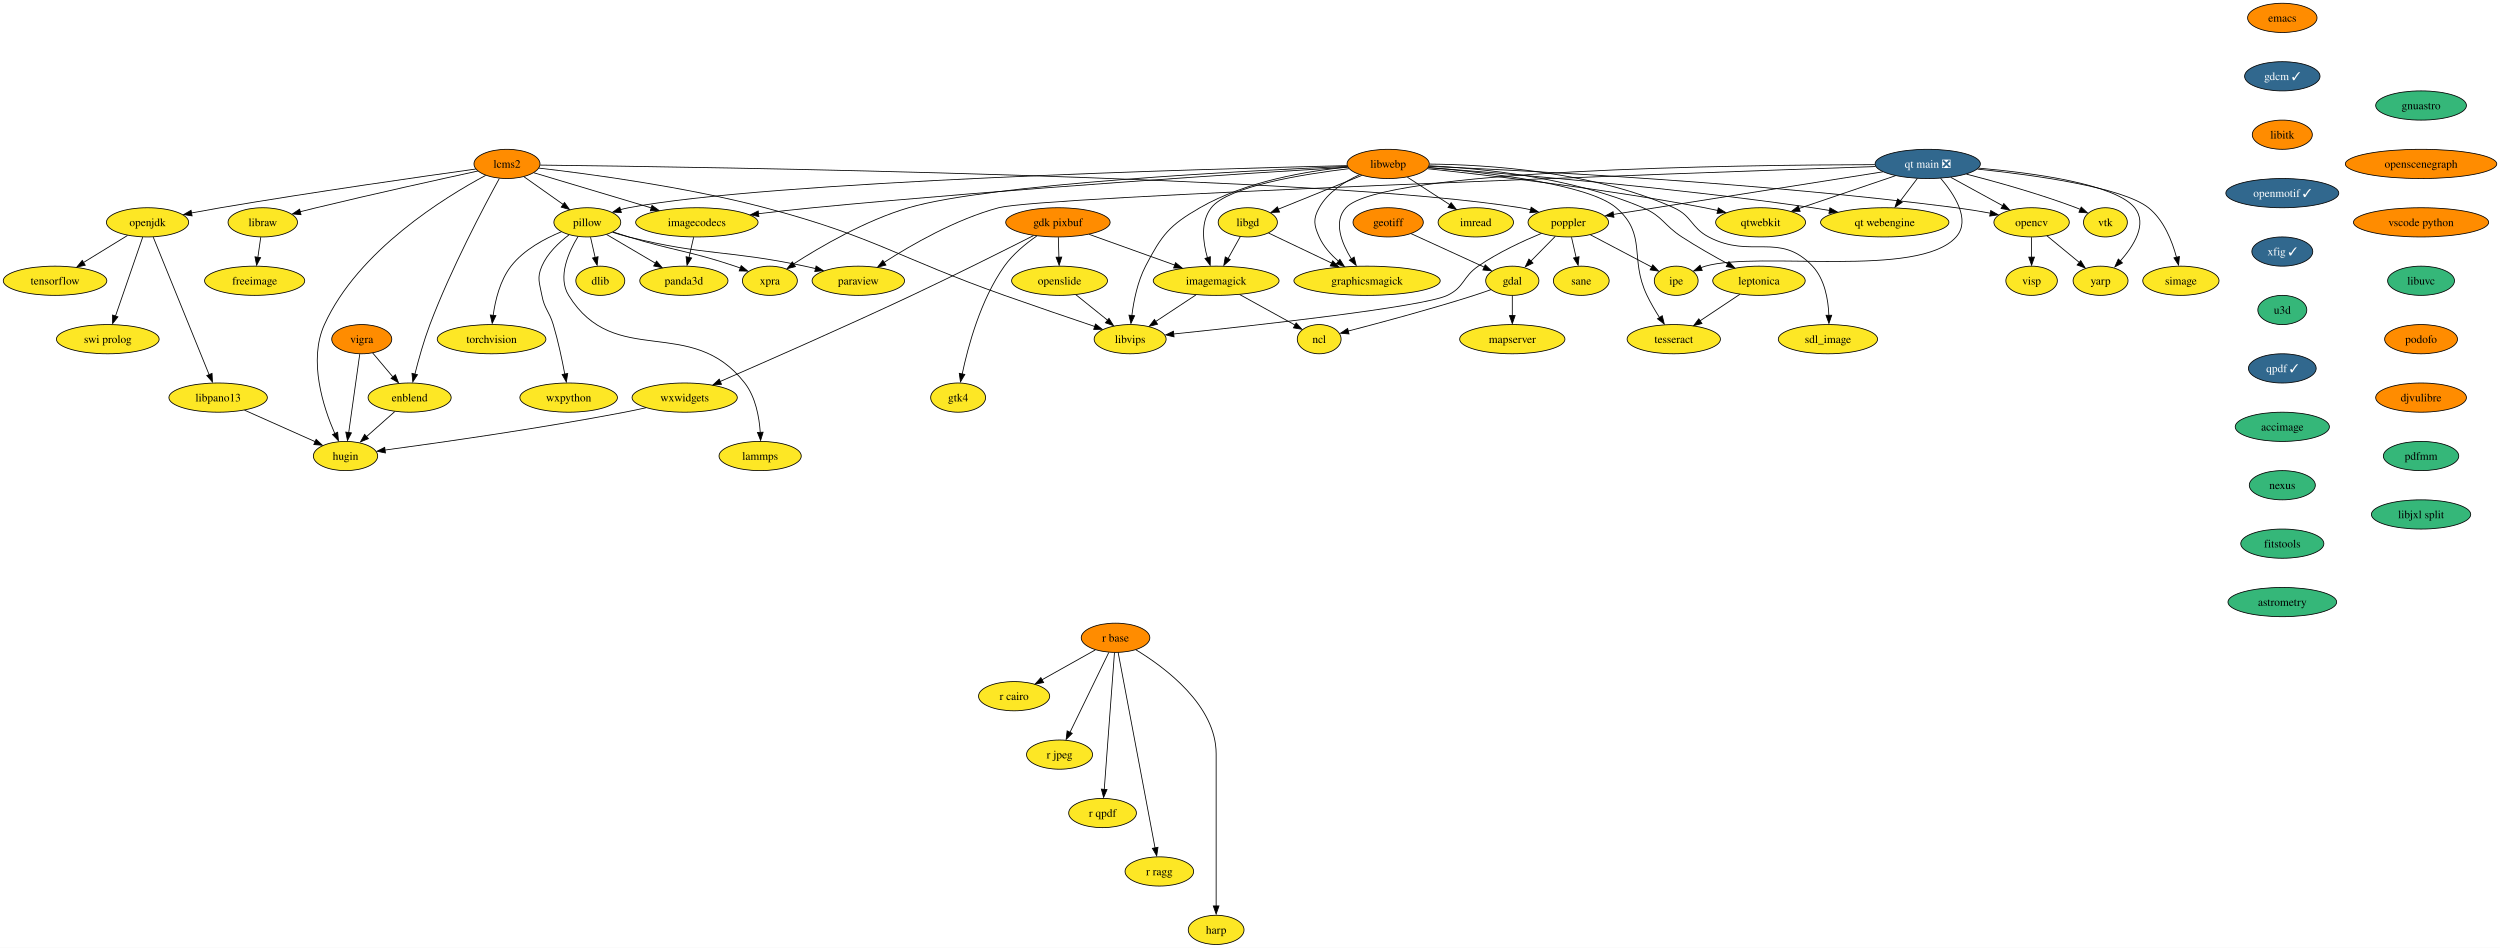
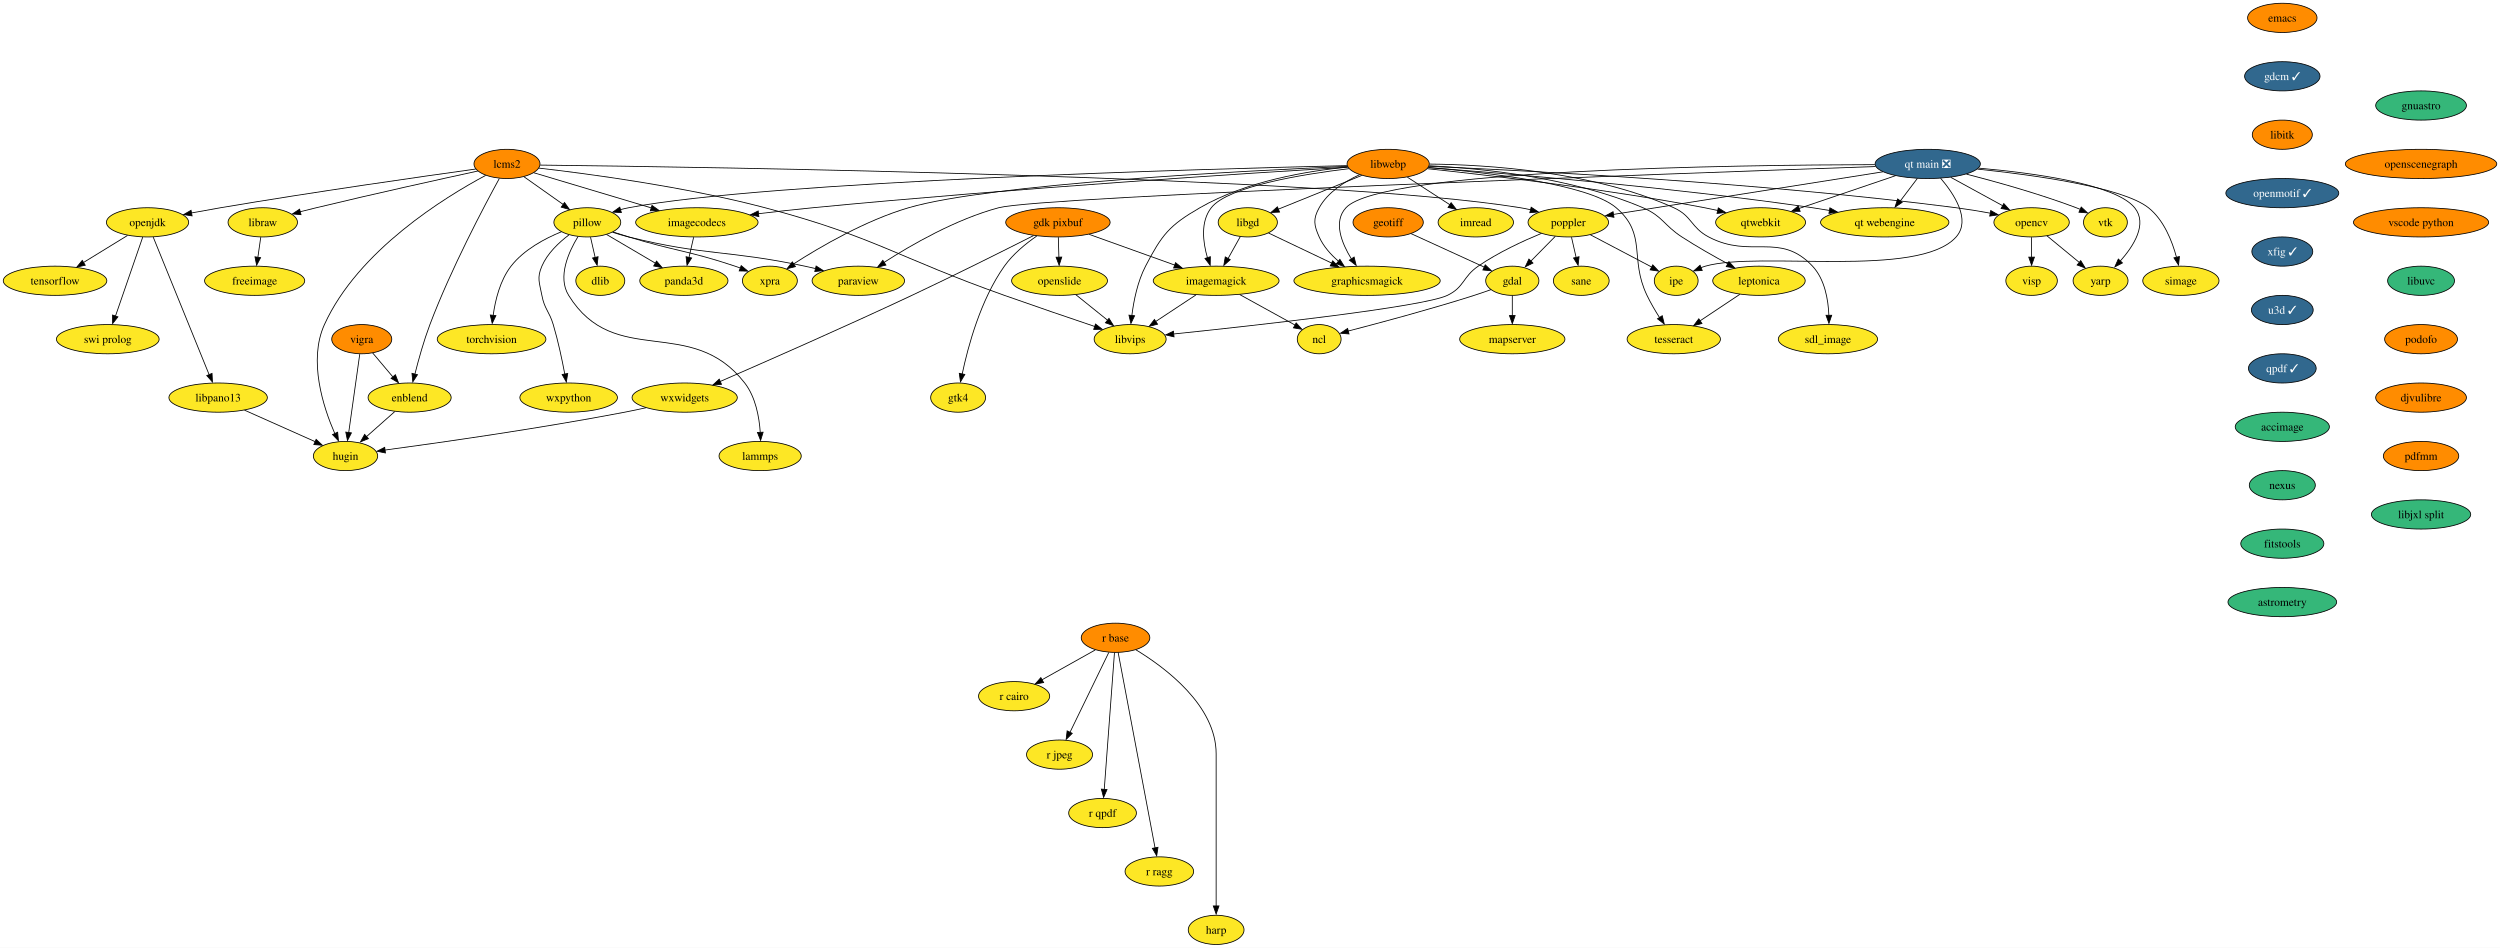
<svg xmlns="http://www.w3.org/2000/svg" xmlns:xlink="http://www.w3.org/1999/xlink" width="3081pt" height="1168pt" viewBox="0.00 0.00 3081.13 1168.00">
  <g id="graph0" class="graph" transform="scale(1 1) rotate(0) translate(4 1164)">
    <polygon fill="white" stroke="none" points="-4,4 -4,-1164 3077.13,-1164 3077.13,4 -4,4" />
    <g id="node1" class="node">
      <g id="a_node1">
        <a xlink:href="https://github.com/conda-forge/dlib-feedstock" xlink:title="dlib">
          <ellipse fill="#fde725" stroke="black" cx="735.84" cy="-818" rx="30.16" ry="18" />
          <text text-anchor="middle" x="735.84" y="-813.33" font-family="Times,serif" font-size="14.00">dlib</text>
        </a>
      </g>
    </g>
    <g id="node2" class="node">
      <g id="a_node2">
        <a xlink:href="https://github.com/conda-forge/emacs-feedstock" xlink:title="emacs">
          <ellipse fill="#ff8c00" stroke="black" cx="2808.84" cy="-1142" rx="42.79" ry="18" />
          <text text-anchor="middle" x="2808.84" y="-1137.33" font-family="Times,serif" font-size="14.00">emacs</text>
        </a>
      </g>
    </g>
    <g id="node3" class="node">
      <g id="a_node3">
        <a xlink:href="https://github.com/conda-forge/gdcm-feedstock/pull/50" xlink:title="gdcm ✓">
          <ellipse fill="#31688e" stroke="black" cx="2808.84" cy="-1070" rx="46.47" ry="18" />
          <text text-anchor="middle" x="2808.84" y="-1065.33" font-family="Times,serif" font-size="14.00" fill="white">gdcm ✓</text>
        </a>
      </g>
    </g>
    <g id="node8" class="node">
      <g id="a_node8">
        <a xlink:href="https://github.com/conda-forge/libitk-feedstock" xlink:title="libitk">
          <ellipse fill="#ff8c00" stroke="black" cx="2808.84" cy="-998" rx="37" ry="18" />
          <text text-anchor="middle" x="2808.84" y="-993.33" font-family="Times,serif" font-size="14.00">libitk</text>
        </a>
      </g>
    </g>
    <g id="node4" class="node">
      <g id="a_node4">
        <a xlink:href="https://github.com/conda-forge/freeimage-feedstock" xlink:title="freeimage">
          <ellipse fill="#fde725" stroke="black" cx="309.84" cy="-818" rx="61.73" ry="18" />
          <text text-anchor="middle" x="309.84" y="-813.33" font-family="Times,serif" font-size="14.00">freeimage</text>
        </a>
      </g>
    </g>
    <g id="node5" class="node">
      <g id="a_node5">
        <a xlink:href="https://github.com/conda-forge/gdal-feedstock" xlink:title="gdal">
          <ellipse fill="#fde725" stroke="black" cx="1859.84" cy="-818" rx="32.79" ry="18" />
          <text text-anchor="middle" x="1859.84" y="-813.33" font-family="Times,serif" font-size="14.00">gdal</text>
        </a>
      </g>
    </g>
    <g id="node6" class="node">
      <g id="a_node6">
        <a xlink:href="https://github.com/conda-forge/ncl-feedstock" xlink:title="ncl">
          <ellipse fill="#fde725" stroke="black" cx="1621.84" cy="-746" rx="27" ry="18" />
          <text text-anchor="middle" x="1621.84" y="-741.33" font-family="Times,serif" font-size="14.00">ncl</text>
        </a>
      </g>
    </g>
    <g id="edge2" class="edge">
      <path fill="none" stroke="black" d="M1833.61,-807.11C1826.87,-804.68 1819.61,-802.16 1812.84,-800 1759.04,-782.84 1695.75,-765.9 1657.22,-755.95" />
      <polygon fill="black" stroke="black" points="1658.6,-752.44 1648.04,-753.34 1656.86,-759.22 1658.6,-752.44" />
    </g>
    <g id="node7" class="node">
      <g id="a_node7">
        <a xlink:href="https://github.com/conda-forge/mapserver-feedstock" xlink:title="mapserver">
          <ellipse fill="#fde725" stroke="black" cx="1859.84" cy="-746" rx="64.89" ry="18" />
          <text text-anchor="middle" x="1859.84" y="-741.33" font-family="Times,serif" font-size="14.00">mapserver</text>
        </a>
      </g>
    </g>
    <g id="edge3" class="edge">
      <path fill="none" stroke="black" d="M1859.84,-799.7C1859.84,-792.24 1859.84,-783.32 1859.84,-774.97" />
      <polygon fill="black" stroke="black" points="1863.34,-775.1 1859.84,-765.1 1856.34,-775.1 1863.34,-775.1" />
    </g>
    <g id="node20" class="node">
      <g id="a_node20">
        <a xlink:href="https://github.com/conda-forge/openmotif-feedstock/pull/15" xlink:title="openmotif ✓">
          <ellipse fill="#31688e" stroke="black" cx="2808.84" cy="-926" rx="69.62" ry="18" />
          <text text-anchor="middle" x="2808.84" y="-921.33" font-family="Times,serif" font-size="14.00" fill="white">openmotif ✓</text>
        </a>
      </g>
    </g>
    <g id="node9" class="node">
      <g id="a_node9">
        <a xlink:href="https://github.com/conda-forge/gdk-pixbuf-feedstock" xlink:title="gdk pixbuf">
          <ellipse fill="#ff8c00" stroke="black" cx="1299.84" cy="-890" rx="64.36" ry="18" />
          <text text-anchor="middle" x="1299.84" y="-885.33" font-family="Times,serif" font-size="14.00">gdk pixbuf</text>
        </a>
      </g>
    </g>
    <g id="node10" class="node">
      <g id="a_node10">
        <a xlink:href="https://github.com/conda-forge/imagemagick-feedstock" xlink:title="imagemagick">
          <ellipse fill="#fde725" stroke="black" cx="1494.84" cy="-818" rx="77.52" ry="18" />
          <text text-anchor="middle" x="1494.84" y="-813.33" font-family="Times,serif" font-size="14.00">imagemagick</text>
        </a>
      </g>
    </g>
    <g id="edge5" class="edge">
      <path fill="none" stroke="black" d="M1338.36,-875.17C1368.64,-864.3 1411.07,-849.07 1444.11,-837.21" />
      <polygon fill="black" stroke="black" points="1444.81,-840.32 1453.04,-833.65 1442.44,-833.73 1444.81,-840.32" />
    </g>
    <g id="node11" class="node">
      <g id="a_node11">
        <a xlink:href="https://github.com/conda-forge/openslide-feedstock" xlink:title="openslide">
          <ellipse fill="#fde725" stroke="black" cx="1301.84" cy="-818" rx="59.1" ry="18" />
          <text text-anchor="middle" x="1301.84" y="-813.33" font-family="Times,serif" font-size="14.00">openslide</text>
        </a>
      </g>
    </g>
    <g id="edge6" class="edge">
      <path fill="none" stroke="black" d="M1300.33,-871.7C1300.54,-864.24 1300.8,-855.32 1301.04,-846.97" />
      <polygon fill="black" stroke="black" points="1304.56,-847.2 1301.35,-837.1 1297.56,-847 1304.56,-847.2" />
    </g>
    <g id="node12" class="node">
      <g id="a_node12">
        <a xlink:href="https://github.com/conda-forge/wxwidgets-feedstock" xlink:title="wxwidgets">
          <ellipse fill="#fde725" stroke="black" cx="839.84" cy="-674" rx="64.89" ry="18" />
          <text text-anchor="middle" x="839.84" y="-669.33" font-family="Times,serif" font-size="14.00">wxwidgets</text>
        </a>
      </g>
    </g>
    <g id="edge7" class="edge">
      <path fill="none" stroke="black" d="M1269.76,-873.68C1234.16,-855.64 1172.99,-825 1119.84,-800 1036.84,-760.97 938.75,-717.87 883.46,-693.84" />
      <polygon fill="black" stroke="black" points="885.21,-690.35 874.65,-689.58 882.43,-696.78 885.21,-690.35" />
    </g>
    <g id="node13" class="node">
      <g id="a_node13">
        <a xlink:href="https://github.com/conda-forge/gtk4-feedstock" xlink:title="gtk4">
          <ellipse fill="#fde725" stroke="black" cx="1176.84" cy="-674" rx="33.85" ry="18" />
          <text text-anchor="middle" x="1176.84" y="-669.33" font-family="Times,serif" font-size="14.00">gtk4</text>
        </a>
      </g>
    </g>
    <g id="edge8" class="edge">
      <path fill="none" stroke="black" d="M1273.7,-873.11C1260.2,-863.76 1244.38,-850.86 1233.84,-836 1204.54,-794.72 1188.97,-736.91 1181.85,-702.96" />
      <polygon fill="black" stroke="black" points="1185.13,-702.55 1179.75,-693.42 1178.27,-703.92 1185.13,-702.55" />
    </g>
    <g id="edge9" class="edge">
      <path fill="none" stroke="black" d="M1523.97,-800.94C1544.36,-789.7 1571.52,-774.73 1592.05,-763.42" />
      <polygon fill="black" stroke="black" points="1593.47,-766.08 1600.54,-758.19 1590.09,-759.95 1593.47,-766.08" />
    </g>
    <g id="node14" class="node">
      <g id="a_node14">
        <a xlink:href="https://github.com/conda-forge/libvips-feedstock" xlink:title="libvips">
          <ellipse fill="#fde725" stroke="black" cx="1388.84" cy="-746" rx="44.37" ry="18" />
          <text text-anchor="middle" x="1388.84" y="-741.33" font-family="Times,serif" font-size="14.00">libvips</text>
        </a>
      </g>
    </g>
    <g id="edge10" class="edge">
      <path fill="none" stroke="black" d="M1469.98,-800.59C1455.15,-790.79 1436.17,-778.26 1420.3,-767.78" />
      <polygon fill="black" stroke="black" points="1422.64,-764.47 1412.36,-761.88 1418.78,-770.31 1422.64,-764.47" />
    </g>
    <g id="edge11" class="edge">
      <path fill="none" stroke="black" d="M1322.01,-800.76C1333.6,-791.45 1348.31,-779.61 1360.98,-769.41" />
      <polygon fill="black" stroke="black" points="1362.77,-771.66 1368.36,-762.67 1358.38,-766.21 1362.77,-771.66" />
    </g>
    <g id="node15" class="node">
      <g id="a_node15">
        <a xlink:href="https://github.com/conda-forge/hugin-feedstock" xlink:title="hugin">
          <ellipse fill="#fde725" stroke="black" cx="421.84" cy="-602" rx="39.63" ry="18" />
          <text text-anchor="middle" x="421.84" y="-597.33" font-family="Times,serif" font-size="14.00">hugin</text>
        </a>
      </g>
    </g>
    <g id="edge12" class="edge">
      <path fill="none" stroke="black" d="M792.17,-661.51C783.44,-659.56 774.38,-657.64 765.84,-656 660.99,-635.91 537.03,-618.31 470.26,-609.33" />
      <polygon fill="black" stroke="black" points="471.03,-605.76 460.66,-607.91 470.11,-612.7 471.03,-605.76" />
    </g>
    <g id="node16" class="node">
      <g id="a_node16">
        <a xlink:href="https://github.com/conda-forge/geotiff-feedstock" xlink:title="geotiff">
          <ellipse fill="#ff8c00" stroke="black" cx="1706.84" cy="-890" rx="43.32" ry="18" />
          <text text-anchor="middle" x="1706.84" y="-885.33" font-family="Times,serif" font-size="14.00">geotiff</text>
        </a>
      </g>
    </g>
    <g id="edge13" class="edge">
      <path fill="none" stroke="black" d="M1735.25,-876C1760.7,-864.36 1798.07,-847.26 1825.24,-834.83" />
      <polygon fill="black" stroke="black" points="1826.47,-837.66 1834.11,-830.31 1823.56,-831.29 1826.47,-837.66" />
    </g>
    <g id="node17" class="node">
      <g id="a_node17">
        <a xlink:href="https://github.com/conda-forge/imread-feedstock" xlink:title="imread">
          <ellipse fill="#fde725" stroke="black" cx="1814.84" cy="-890" rx="46.47" ry="18" />
          <text text-anchor="middle" x="1814.84" y="-885.33" font-family="Times,serif" font-size="14.00">imread</text>
        </a>
      </g>
    </g>
    <g id="node18" class="node">
      <g id="a_node18">
        <a xlink:href="https://github.com/conda-forge/libgd-feedstock" xlink:title="libgd">
          <ellipse fill="#fde725" stroke="black" cx="1533.84" cy="-890" rx="36.48" ry="18" />
          <text text-anchor="middle" x="1533.84" y="-885.33" font-family="Times,serif" font-size="14.00">libgd</text>
        </a>
      </g>
    </g>
    <g id="edge14" class="edge">
      <path fill="none" stroke="black" d="M1524.59,-872.41C1520.09,-864.34 1514.58,-854.43 1509.52,-845.35" />
      <polygon fill="black" stroke="black" points="1512.21,-843.99 1504.28,-836.96 1506.09,-847.4 1512.21,-843.99" />
    </g>
    <g id="node19" class="node">
      <g id="a_node19">
        <a xlink:href="https://github.com/conda-forge/graphicsmagick-feedstock" xlink:title="graphicsmagick">
          <ellipse fill="#fde725" stroke="black" cx="1680.84" cy="-818" rx="90.14" ry="18" />
          <text text-anchor="middle" x="1680.84" y="-813.33" font-family="Times,serif" font-size="14.00">graphicsmagick</text>
        </a>
      </g>
    </g>
    <g id="edge15" class="edge">
      <path fill="none" stroke="black" d="M1559.44,-876.81C1580.86,-866.61 1611.9,-851.83 1637.23,-839.76" />
      <polygon fill="black" stroke="black" points="1638.45,-842.58 1645.98,-835.12 1635.44,-836.26 1638.45,-842.58" />
    </g>
    <g id="node28" class="node">
      <g id="a_node28">
        <a xlink:href="https://github.com/conda-forge/xfig-feedstock/pull/8" xlink:title="xfig ✓">
          <ellipse fill="#31688e" stroke="black" cx="2808.84" cy="-854" rx="37.53" ry="18" />
          <text text-anchor="middle" x="2808.84" y="-849.33" font-family="Times,serif" font-size="14.00" fill="white">xfig ✓</text>
        </a>
      </g>
    </g>
    <g id="node21" class="node">
      <g id="a_node21">
        <a xlink:href="https://github.com/conda-forge/opencv-feedstock" xlink:title="opencv">
          <ellipse fill="#fde725" stroke="black" cx="2499.84" cy="-890" rx="46.47" ry="18" />
          <text text-anchor="middle" x="2499.84" y="-885.33" font-family="Times,serif" font-size="14.00">opencv</text>
        </a>
      </g>
    </g>
    <g id="node22" class="node">
      <g id="a_node22">
        <a xlink:href="https://github.com/conda-forge/yarp-feedstock" xlink:title="yarp">
          <ellipse fill="#fde725" stroke="black" cx="2584.84" cy="-818" rx="33.85" ry="18" />
          <text text-anchor="middle" x="2584.84" y="-813.33" font-family="Times,serif" font-size="14.00">yarp</text>
        </a>
      </g>
    </g>
    <g id="edge17" class="edge">
      <path fill="none" stroke="black" d="M2518.7,-873.46C2530.38,-863.84 2545.56,-851.34 2558.43,-840.75" />
      <polygon fill="black" stroke="black" points="2560.4,-842.83 2565.9,-833.77 2555.95,-837.43 2560.4,-842.83" />
    </g>
    <g id="node23" class="node">
      <g id="a_node23">
        <a xlink:href="https://github.com/conda-forge/visp-feedstock" xlink:title="visp">
          <ellipse fill="#fde725" stroke="black" cx="2499.84" cy="-818" rx="31.74" ry="18" />
          <text text-anchor="middle" x="2499.84" y="-813.33" font-family="Times,serif" font-size="14.00">visp</text>
        </a>
      </g>
    </g>
    <g id="edge18" class="edge">
      <path fill="none" stroke="black" d="M2499.84,-871.7C2499.84,-864.24 2499.84,-855.32 2499.84,-846.97" />
      <polygon fill="black" stroke="black" points="2503.34,-847.1 2499.84,-837.1 2496.34,-847.1 2503.34,-847.1" />
    </g>
    <g id="node24" class="node">
      <g id="a_node24">
        <a xlink:href="https://github.com/conda-forge/openjdk-feedstock" xlink:title="openjdk">
          <ellipse fill="#fde725" stroke="black" cx="177.84" cy="-890" rx="50.68" ry="18" />
          <text text-anchor="middle" x="177.84" y="-885.33" font-family="Times,serif" font-size="14.00">openjdk</text>
        </a>
      </g>
    </g>
    <g id="node25" class="node">
      <g id="a_node25">
        <a xlink:href="https://github.com/conda-forge/tensorflow-feedstock" xlink:title="tensorflow">
          <ellipse fill="#fde725" stroke="black" cx="63.84" cy="-818" rx="63.84" ry="18" />
          <text text-anchor="middle" x="63.84" y="-813.33" font-family="Times,serif" font-size="14.00">tensorflow</text>
        </a>
      </g>
    </g>
    <g id="edge19" class="edge">
      <path fill="none" stroke="black" d="M153.1,-873.81C137.3,-864.11 116.56,-851.38 99.05,-840.63" />
      <polygon fill="black" stroke="black" points="101.06,-837.14 90.71,-834.89 97.4,-843.1 101.06,-837.14" />
    </g>
    <g id="node26" class="node">
      <g id="a_node26">
        <a xlink:href="https://github.com/conda-forge/swi-prolog-feedstock" xlink:title="swi prolog">
          <ellipse fill="#fde725" stroke="black" cx="128.84" cy="-746" rx="63.31" ry="18" />
          <text text-anchor="middle" x="128.84" y="-741.33" font-family="Times,serif" font-size="14.00">swi prolog</text>
        </a>
      </g>
    </g>
    <g id="edge20" class="edge">
      <path fill="none" stroke="black" d="M171.92,-871.87C163.57,-847.67 148.23,-803.21 138.29,-774.39" />
      <polygon fill="black" stroke="black" points="141.34,-773.5 134.77,-765.19 134.72,-775.78 141.34,-773.5" />
    </g>
    <g id="node27" class="node">
      <g id="a_node27">
        <a xlink:href="https://github.com/conda-forge/libpano13-feedstock" xlink:title="libpano13">
          <ellipse fill="#fde725" stroke="black" cx="264.84" cy="-674" rx="60.68" ry="18" />
          <text text-anchor="middle" x="264.84" y="-669.33" font-family="Times,serif" font-size="14.00">libpano13</text>
        </a>
      </g>
    </g>
    <g id="edge21" class="edge">
      <path fill="none" stroke="black" d="M184.81,-871.85C199.86,-834.83 235.49,-747.18 253.7,-702.39" />
      <polygon fill="black" stroke="black" points="257.31,-703.81 257.83,-693.23 250.82,-701.18 257.31,-703.81" />
    </g>
    <g id="edge22" class="edge">
      <path fill="none" stroke="black" d="M297.37,-658.5C322.77,-647.17 358.1,-631.42 384.63,-619.59" />
      <polygon fill="black" stroke="black" points="385.62,-622.54 393.32,-615.27 382.77,-616.14 385.62,-622.54" />
    </g>
    <g id="node47" class="node">
      <g id="a_node47">
-         <a xlink:href="https://github.com/conda-forge/u3d-feedstock" xlink:title="u3d">
-           <ellipse fill="#35b779" stroke="black" cx="2808.84" cy="-782" rx="30.16" ry="18" />
-           <text text-anchor="middle" x="2808.84" y="-777.33" font-family="Times,serif" font-size="14.00">u3d</text>
+         <a xlink:href="https://github.com/conda-forge/u3d-feedstock/pull/25" xlink:title="u3d ✓">
+           <ellipse fill="#31688e" stroke="black" cx="2808.84" cy="-782" rx="38.06" ry="18" />
+           <text text-anchor="middle" x="2808.84" y="-777.33" font-family="Times,serif" font-size="14.00" fill="white">u3d ✓</text>
        </a>
      </g>
    </g>
    <g id="node29" class="node">
      <g id="a_node29">
        <a xlink:href="https://github.com/conda-forge/paraview-feedstock" xlink:title="paraview">
          <ellipse fill="#fde725" stroke="black" cx="1053.84" cy="-818" rx="57" ry="18" />
          <text text-anchor="middle" x="1053.84" y="-813.33" font-family="Times,serif" font-size="14.00">paraview</text>
        </a>
      </g>
    </g>
    <g id="node30" class="node">
      <g id="a_node30">
        <a xlink:href="https://github.com/conda-forge/pillow-feedstock" xlink:title="pillow">
          <ellipse fill="#fde725" stroke="black" cx="719.84" cy="-890" rx="41.21" ry="18" />
          <text text-anchor="middle" x="719.84" y="-885.33" font-family="Times,serif" font-size="14.00">pillow</text>
        </a>
      </g>
    </g>
    <g id="edge24" class="edge">
      <path fill="none" stroke="black" d="M723.79,-871.7C725.51,-864.15 727.58,-855.12 729.51,-846.68" />
      <polygon fill="black" stroke="black" points="733.11,-847.63 731.93,-837.1 726.29,-846.07 733.11,-847.63" />
    </g>
    <g id="edge25" class="edge">
      <path fill="none" stroke="black" d="M750.89,-877.78C757.43,-875.67 764.31,-873.62 770.84,-872 865.72,-848.47 892.18,-856.21 987.84,-836 992.2,-835.08 996.71,-834.06 1001.22,-832.99" />
      <polygon fill="black" stroke="black" points="1001.83,-836.2 1010.71,-830.44 1000.17,-829.4 1001.83,-836.2" />
    </g>
    <g id="node31" class="node">
      <g id="a_node31">
        <a xlink:href="https://github.com/conda-forge/torchvision-feedstock" xlink:title="torchvision">
          <ellipse fill="#fde725" stroke="black" cx="601.84" cy="-746" rx="66.99" ry="18" />
          <text text-anchor="middle" x="601.84" y="-741.33" font-family="Times,serif" font-size="14.00">torchvision</text>
        </a>
      </g>
    </g>
    <g id="edge26" class="edge">
      <path fill="none" stroke="black" d="M687.99,-878.43C667.39,-870.02 641.58,-856.27 625.84,-836 612.34,-818.63 606.42,-794.25 603.83,-775.4" />
      <polygon fill="black" stroke="black" points="607.2,-775.04 602.61,-765.49 600.24,-775.81 607.2,-775.04" />
    </g>
    <g id="node32" class="node">
      <g id="a_node32">
        <a xlink:href="https://github.com/conda-forge/wxpython-feedstock" xlink:title="wxpython">
          <ellipse fill="#fde725" stroke="black" cx="696.84" cy="-674" rx="60.15" ry="18" />
          <text text-anchor="middle" x="696.84" y="-669.33" font-family="Times,serif" font-size="14.00">wxpython</text>
        </a>
      </g>
    </g>
    <g id="edge27" class="edge">
      <path fill="none" stroke="black" d="M697.2,-874.52C684.83,-865.2 670.66,-851.86 663.84,-836 657.51,-821.3 660.89,-815.73 663.84,-800 667,-783.13 672.92,-780.45 677.84,-764 683.85,-743.88 688.74,-720.67 692.05,-702.99" />
      <polygon fill="black" stroke="black" points="695.66,-703.73 694,-693.27 688.77,-702.48 695.66,-703.73" />
    </g>
    <g id="node33" class="node">
      <g id="a_node33">
        <a xlink:href="https://github.com/conda-forge/lammps-feedstock" xlink:title="lammps">
          <ellipse fill="#fde725" stroke="black" cx="932.84" cy="-602" rx="50.68" ry="18" />
          <text text-anchor="middle" x="932.84" y="-597.33" font-family="Times,serif" font-size="14.00">lammps</text>
        </a>
      </g>
    </g>
    <g id="edge28" class="edge">
      <path fill="none" stroke="black" d="M708.34,-872.42C696.87,-853.63 682.8,-822.66 696.84,-800 753.56,-708.41 847.81,-777.13 913.84,-692 927.23,-674.73 931.69,-650.15 932.97,-631.19" />
      <polygon fill="black" stroke="black" points="936.51,-631.36 933.41,-621.23 929.51,-631.08 936.51,-631.36" />
    </g>
    <g id="node34" class="node">
      <g id="a_node34">
        <a xlink:href="https://github.com/conda-forge/panda3d-feedstock" xlink:title="panda3d">
          <ellipse fill="#fde725" stroke="black" cx="838.84" cy="-818" rx="54.36" ry="18" />
          <text text-anchor="middle" x="838.84" y="-813.33" font-family="Times,serif" font-size="14.00">panda3d</text>
        </a>
      </g>
    </g>
    <g id="edge29" class="edge">
      <path fill="none" stroke="black" d="M743.63,-875C760.81,-864.9 784.28,-851.09 803.62,-839.71" />
      <polygon fill="black" stroke="black" points="805.17,-842.27 812.02,-834.19 801.62,-836.24 805.17,-842.27" />
    </g>
    <g id="node35" class="node">
      <g id="a_node35">
        <a xlink:href="https://github.com/conda-forge/xpra-feedstock" xlink:title="xpra">
          <ellipse fill="#fde725" stroke="black" cx="944.84" cy="-818" rx="33.85" ry="18" />
          <text text-anchor="middle" x="944.84" y="-813.33" font-family="Times,serif" font-size="14.00">xpra</text>
        </a>
      </g>
    </g>
    <g id="edge30" class="edge">
      <path fill="none" stroke="black" d="M751.58,-878.13C757.94,-876.03 764.58,-873.9 770.84,-872 828.61,-854.45 844.56,-855.13 901.84,-836 903.98,-835.28 906.17,-834.52 908.37,-833.73" />
      <polygon fill="black" stroke="black" points="909.49,-836.67 917.62,-829.88 907.03,-830.12 909.49,-836.67" />
    </g>
    <g id="node36" class="node">
      <g id="a_node36">
        <a xlink:href="https://github.com/conda-forge/poppler-feedstock" xlink:title="poppler">
          <ellipse fill="#fde725" stroke="black" cx="1928.84" cy="-890" rx="49.63" ry="18" />
          <text text-anchor="middle" x="1928.84" y="-885.33" font-family="Times,serif" font-size="14.00">poppler</text>
        </a>
      </g>
    </g>
    <g id="edge31" class="edge">
      <path fill="none" stroke="black" d="M1912.83,-872.76C1903.78,-863.59 1892.33,-851.96 1882.38,-841.88" />
      <polygon fill="black" stroke="black" points="1885.32,-839.85 1875.81,-835.19 1880.33,-844.77 1885.32,-839.85" />
    </g>
    <g id="edge32" class="edge">
      <path fill="none" stroke="black" d="M1895.8,-876.44C1872.92,-866.99 1842.3,-852.81 1817.84,-836 1798.66,-822.83 1800.82,-810.05 1779.84,-800 1749.98,-785.71 1542.38,-762.79 1442.41,-752.41" />
      <polygon fill="black" stroke="black" points="1442.94,-748.85 1432.63,-751.3 1442.22,-755.81 1442.94,-748.85" />
    </g>
    <g id="node37" class="node">
      <g id="a_node37">
        <a xlink:href="https://github.com/conda-forge/ipe-feedstock" xlink:title="ipe">
          <ellipse fill="#fde725" stroke="black" cx="2061.84" cy="-818" rx="27" ry="18" />
          <text text-anchor="middle" x="2061.84" y="-813.33" font-family="Times,serif" font-size="14.00">ipe</text>
        </a>
      </g>
    </g>
    <g id="edge33" class="edge">
      <path fill="none" stroke="black" d="M1956.07,-874.67C1978.05,-863.1 2008.94,-846.84 2031.67,-834.88" />
      <polygon fill="black" stroke="black" points="2032.95,-837.63 2040.17,-829.88 2029.69,-831.44 2032.95,-837.63" />
    </g>
    <g id="node38" class="node">
      <g id="a_node38">
        <a xlink:href="https://github.com/conda-forge/sane-feedstock" xlink:title="sane">
          <ellipse fill="#fde725" stroke="black" cx="1944.84" cy="-818" rx="34.37" ry="18" />
          <text text-anchor="middle" x="1944.84" y="-813.33" font-family="Times,serif" font-size="14.00">sane</text>
        </a>
      </g>
    </g>
    <g id="edge34" class="edge">
      <path fill="none" stroke="black" d="M1932.79,-871.7C1934.51,-864.15 1936.58,-855.12 1938.51,-846.68" />
      <polygon fill="black" stroke="black" points="1942.11,-847.63 1940.93,-837.1 1935.29,-846.07 1942.11,-847.63" />
    </g>
    <g id="node39" class="node">
      <g id="a_node39">
        <a xlink:href="https://github.com/conda-forge/r-base-feedstock" xlink:title="r base">
          <ellipse fill="#ff8c00" stroke="black" cx="1370.84" cy="-378" rx="42.26" ry="18" />
          <text text-anchor="middle" x="1370.84" y="-373.32" font-family="Times,serif" font-size="14.00">r base</text>
        </a>
      </g>
    </g>
    <g id="node40" class="node">
      <g id="a_node40">
        <a xlink:href="https://github.com/conda-forge/r-cairo-feedstock" xlink:title="r cairo">
          <ellipse fill="#fde725" stroke="black" cx="1245.84" cy="-306" rx="43.84" ry="18" />
          <text text-anchor="middle" x="1245.84" y="-301.32" font-family="Times,serif" font-size="14.00">r cairo</text>
        </a>
      </g>
    </g>
    <g id="edge35" class="edge">
      <path fill="none" stroke="black" d="M1345.84,-363C1327.02,-352.46 1301,-337.89 1280.22,-326.25" />
      <polygon fill="black" stroke="black" points="1282.22,-322.81 1271.79,-320.97 1278.8,-328.91 1282.22,-322.81" />
    </g>
    <g id="node41" class="node">
      <g id="a_node41">
        <a xlink:href="https://github.com/conda-forge/r-jpeg-feedstock" xlink:title="r jpeg">
          <ellipse fill="#fde725" stroke="black" cx="1301.84" cy="-234" rx="40.69" ry="18" />
          <text text-anchor="middle" x="1301.84" y="-229.32" font-family="Times,serif" font-size="14.00">r jpeg</text>
        </a>
      </g>
    </g>
    <g id="edge36" class="edge">
      <path fill="none" stroke="black" d="M1362.51,-359.87C1350.64,-335.43 1328.72,-290.33 1314.74,-261.55" />
      <polygon fill="black" stroke="black" points="1317.49,-260.21 1309.97,-252.75 1311.2,-263.27 1317.49,-260.21" />
    </g>
    <g id="node42" class="node">
      <g id="a_node42">
        <a xlink:href="https://github.com/conda-forge/r-qpdf-feedstock" xlink:title="r qpdf">
          <ellipse fill="#fde725" stroke="black" cx="1354.84" cy="-162" rx="41.74" ry="18" />
          <text text-anchor="middle" x="1354.84" y="-157.32" font-family="Times,serif" font-size="14.00">r qpdf</text>
        </a>
      </g>
    </g>
    <g id="edge37" class="edge">
      <path fill="none" stroke="black" d="M1369.55,-359.85C1366.8,-322.99 1360.29,-235.92 1356.93,-190.96" />
      <polygon fill="black" stroke="black" points="1360.36,-190.94 1356.12,-181.23 1353.38,-191.47 1360.36,-190.94" />
    </g>
    <g id="node43" class="node">
      <g id="a_node43">
        <a xlink:href="https://github.com/conda-forge/r-ragg-feedstock" xlink:title="r ragg">
          <ellipse fill="#fde725" stroke="black" cx="1424.84" cy="-90" rx="42.26" ry="18" />
          <text text-anchor="middle" x="1424.84" y="-85.33" font-family="Times,serif" font-size="14.00">r ragg</text>
        </a>
      </g>
    </g>
    <g id="edge38" class="edge">
      <path fill="none" stroke="black" d="M1374.05,-359.97C1383.03,-312.39 1408.46,-177.75 1419.55,-119" />
      <polygon fill="black" stroke="black" points="1423.15,-119.78 1421.57,-109.31 1416.27,-118.48 1423.15,-119.78" />
    </g>
    <g id="node44" class="node">
      <g id="a_node44">
        <a xlink:href="https://github.com/conda-forge/harp-feedstock" xlink:title="harp">
          <ellipse fill="#fde725" stroke="black" cx="1494.84" cy="-18" rx="34.37" ry="18" />
          <text text-anchor="middle" x="1494.84" y="-13.32" font-family="Times,serif" font-size="14.00">harp</text>
        </a>
      </g>
    </g>
    <g id="edge39" class="edge">
      <path fill="none" stroke="black" d="M1395.93,-363.2C1432.16,-341.21 1494.84,-294.57 1494.84,-235 1494.84,-235 1494.84,-235 1494.84,-161 1494.84,-121.57 1494.84,-75.97 1494.84,-47.31" />
      <polygon fill="black" stroke="black" points="1498.34,-47.49 1494.84,-37.49 1491.34,-47.49 1498.34,-47.49" />
    </g>
    <g id="node45" class="node">
      <g id="a_node45">
        <a xlink:href="https://github.com/conda-forge/vigra-feedstock" xlink:title="vigra">
          <ellipse fill="#ff8c00" stroke="black" cx="441.84" cy="-746" rx="37" ry="18" />
          <text text-anchor="middle" x="441.84" y="-741.33" font-family="Times,serif" font-size="14.00">vigra</text>
        </a>
      </g>
    </g>
    <g id="edge41" class="edge">
      <path fill="none" stroke="black" d="M439.38,-727.59C435.98,-703.4 429.77,-659.36 425.73,-630.65" />
      <polygon fill="black" stroke="black" points="429.11,-630.52 424.25,-621.11 422.17,-631.5 429.11,-630.52" />
    </g>
    <g id="node46" class="node">
      <g id="a_node46">
        <a xlink:href="https://github.com/conda-forge/enblend-feedstock" xlink:title="enblend">
          <ellipse fill="#fde725" stroke="black" cx="500.84" cy="-674" rx="51.21" ry="18" />
          <text text-anchor="middle" x="500.84" y="-669.33" font-family="Times,serif" font-size="14.00">enblend</text>
        </a>
      </g>
    </g>
    <g id="edge40" class="edge">
      <path fill="none" stroke="black" d="M455.22,-729.12C462.59,-720.38 471.88,-709.35 480.16,-699.54" />
      <polygon fill="black" stroke="black" points="483.32,-702.21 487.09,-692.31 477.97,-697.7 483.32,-702.21" />
    </g>
    <g id="edge42" class="edge">
      <path fill="none" stroke="black" d="M482.51,-656.76C472.02,-647.47 458.7,-635.67 447.22,-625.49" />
      <polygon fill="black" stroke="black" points="450.05,-623.44 440.25,-619.43 445.41,-628.68 450.05,-623.44" />
    </g>
    <g id="node48" class="node">
      <g id="a_node48">
        <a xlink:href="https://github.com/conda-forge/qpdf-feedstock/pull/35" xlink:title="qpdf ✓">
          <ellipse fill="#31688e" stroke="black" cx="2808.84" cy="-710" rx="41.74" ry="18" />
          <text text-anchor="middle" x="2808.84" y="-705.33" font-family="Times,serif" font-size="14.00" fill="white">qpdf ✓</text>
        </a>
      </g>
    </g>
    <g id="node58" class="node">
      <g id="a_node58">
        <a xlink:href="https://github.com/conda-forge/accimage-feedstock" xlink:title="accimage">
          <ellipse fill="#35b779" stroke="black" cx="2808.84" cy="-638" rx="58.05" ry="18" />
          <text text-anchor="middle" x="2808.84" y="-633.33" font-family="Times,serif" font-size="14.00">accimage</text>
        </a>
      </g>
    </g>
    <g id="node49" class="node">
      <g id="a_node49">
        <a xlink:href="https://github.com/conda-forge/vtk-feedstock" xlink:title="vtk">
          <ellipse fill="#fde725" stroke="black" cx="2590.84" cy="-890" rx="27.01" ry="18" />
          <text text-anchor="middle" x="2590.84" y="-885.33" font-family="Times,serif" font-size="14.00">vtk</text>
        </a>
      </g>
    </g>
    <g id="node50" class="node">
      <g id="a_node50">
        <a xlink:href="https://github.com/conda-forge/libwebp-feedstock" xlink:title="libwebp">
          <ellipse fill="#ff8c00" stroke="black" cx="1706.84" cy="-962" rx="50.68" ry="18" />
          <text text-anchor="middle" x="1706.84" y="-957.33" font-family="Times,serif" font-size="14.00">libwebp</text>
        </a>
      </g>
    </g>
    <g id="edge45" class="edge">
      <path fill="none" stroke="black" d="M1658.51,-956.13C1600.83,-949.21 1509.54,-934.34 1488.84,-908 1475.33,-890.82 1478.54,-865.54 1484.13,-846.31" />
      <polygon fill="black" stroke="black" points="1487.7,-847.66 1487.5,-837.07 1481.05,-845.48 1487.7,-847.66" />
    </g>
    <g id="edge46" class="edge">
      <path fill="none" stroke="black" d="M1657.13,-958.12C1607.94,-953.39 1531.93,-940.91 1474.84,-908 1436.97,-886.17 1428.02,-874.77 1407.84,-836 1397.98,-817.06 1393.23,-793.3 1390.95,-775.1" />
      <polygon fill="black" stroke="black" points="1394.34,-774.89 1389.8,-765.32 1387.38,-775.63 1394.34,-774.89" />
    </g>
    <g id="edge47" class="edge">
      <path fill="none" stroke="black" d="M1730.54,-945.64C1745.94,-935.65 1766.2,-922.52 1783.01,-911.63" />
      <polygon fill="black" stroke="black" points="1784.44,-914.22 1790.93,-905.85 1780.63,-908.35 1784.44,-914.22" />
    </g>
    <g id="edge48" class="edge">
      <path fill="none" stroke="black" d="M1674.3,-947.83C1645.01,-935.98 1601.99,-918.58 1571.29,-906.15" />
      <polygon fill="black" stroke="black" points="1572.97,-902.65 1562.38,-902.15 1570.34,-909.14 1572.97,-902.65" />
    </g>
    <g id="edge49" class="edge">
      <path fill="none" stroke="black" d="M1671.56,-948.7C1653.22,-940.3 1632.47,-927.16 1621.84,-908 1614.07,-894.01 1615.32,-886.61 1621.84,-872 1627,-860.43 1636.07,-850.32 1645.58,-842.13" />
      <polygon fill="black" stroke="black" points="1647.34,-844.41 1652.96,-835.43 1642.97,-838.94 1647.34,-844.41" />
    </g>
    <g id="edge50" class="edge">
      <path fill="none" stroke="black" d="M1757.1,-959.01C1872.37,-954.06 2164.48,-939.24 2406.84,-908 2420.58,-906.23 2435.37,-903.78 2449.03,-901.29" />
      <polygon fill="black" stroke="black" points="2449.51,-904.57 2458.7,-899.29 2448.22,-897.69 2449.51,-904.57" />
    </g>
    <g id="edge51" class="edge">
      <path fill="none" stroke="black" d="M1656.02,-959.9C1486.71,-955.94 942.78,-940.92 770.84,-908 767.44,-907.35 763.97,-906.53 760.5,-905.61" />
      <polygon fill="black" stroke="black" points="761.81,-902.05 751.23,-902.59 759.84,-908.77 761.81,-902.05" />
    </g>
    <g id="edge52" class="edge">
      <path fill="none" stroke="black" d="M1656.53,-959C1532.87,-953.68 1216.81,-937.55 1115.84,-908 1062.77,-892.47 1006.99,-859.93 974.09,-838.79" />
      <polygon fill="black" stroke="black" points="976.33,-835.42 966.04,-832.89 972.51,-841.28 976.33,-835.42" />
    </g>
    <g id="node51" class="node">
      <g id="a_node51">
        <a xlink:href="https://github.com/conda-forge/qtwebkit-feedstock" xlink:title="qtwebkit">
          <ellipse fill="#fde725" stroke="black" cx="2165.84" cy="-890" rx="55.42" ry="18" />
          <text text-anchor="middle" x="2165.84" y="-885.33" font-family="Times,serif" font-size="14.00">qtwebkit</text>
        </a>
      </g>
    </g>
    <g id="edge53" class="edge">
      <path fill="none" stroke="black" d="M1755.13,-956.11C1829.09,-948.25 1974.67,-931.28 2096.84,-908 2102.15,-906.99 2107.67,-905.82 2113.17,-904.59" />
      <polygon fill="black" stroke="black" points="2113.72,-907.82 2122.66,-902.14 2112.13,-901 2113.72,-907.82" />
    </g>
    <g id="node52" class="node">
      <g id="a_node52">
        <a xlink:href="https://github.com/conda-forge/leptonica-feedstock" xlink:title="leptonica">
          <ellipse fill="#fde725" stroke="black" cx="2163.84" cy="-818" rx="57" ry="18" />
          <text text-anchor="middle" x="2163.84" y="-813.33" font-family="Times,serif" font-size="14.00">leptonica</text>
        </a>
      </g>
    </g>
    <g id="edge54" class="edge">
      <path fill="none" stroke="black" d="M1757.57,-959.75C1821.42,-956.57 1933.32,-945.55 2020.84,-908 2045.34,-897.48 2046.47,-886.53 2068.84,-872 2087.01,-860.19 2107.98,-848.32 2125.58,-838.82" />
      <polygon fill="black" stroke="black" points="2126.81,-841.59 2133.98,-833.79 2123.51,-835.42 2126.81,-841.59" />
    </g>
    <g id="node53" class="node">
      <g id="a_node53">
        <a xlink:href="https://github.com/conda-forge/tesseract-feedstock" xlink:title="tesseract">
          <ellipse fill="#fde725" stroke="black" cx="2058.84" cy="-746" rx="57.52" ry="18" />
          <text text-anchor="middle" x="2058.84" y="-741.33" font-family="Times,serif" font-size="14.00">tesseract</text>
        </a>
      </g>
    </g>
    <g id="edge55" class="edge">
      <path fill="none" stroke="black" d="M1756.28,-957.55C1827.39,-951.64 1953.75,-937.27 1987.84,-908 2026.44,-874.85 2003.81,-845.87 2025.84,-800 2030.27,-790.77 2035.92,-781.14 2041.29,-772.65" />
      <polygon fill="black" stroke="black" points="2044.63,-774.94 2047.15,-764.65 2038.76,-771.12 2044.63,-774.94" />
    </g>
    <g id="node54" class="node">
      <g id="a_node54">
        <a xlink:href="https://github.com/conda-forge/sdl_image-feedstock" xlink:title="sdl_image">
          <ellipse fill="#fde725" stroke="black" cx="2248.84" cy="-746" rx="61.2" ry="18" />
          <text text-anchor="middle" x="2248.84" y="-741.33" font-family="Times,serif" font-size="14.00">sdl_image</text>
        </a>
      </g>
    </g>
    <g id="edge56" class="edge">
      <path fill="none" stroke="black" d="M1757.92,-961.81C1828.64,-961.09 1958.96,-952.99 2058.84,-908 2081.56,-897.76 2079.79,-883.63 2101.84,-872 2154.1,-844.42 2189.4,-879.1 2229.84,-836 2244.95,-819.89 2249.22,-794.84 2249.99,-775.41" />
      <polygon fill="black" stroke="black" points="2253.49,-775.49 2250.08,-765.46 2246.49,-775.43 2253.49,-775.49" />
    </g>
    <g id="node55" class="node">
      <g id="a_node55">
        <a xlink:href="https://github.com/conda-forge/imagecodecs-feedstock" xlink:title="imagecodecs">
          <ellipse fill="#fde725" stroke="black" cx="854.84" cy="-890" rx="75.41" ry="18" />
          <text text-anchor="middle" x="854.84" y="-885.33" font-family="Times,serif" font-size="14.00">imagecodecs</text>
        </a>
      </g>
    </g>
    <g id="edge57" class="edge">
      <path fill="none" stroke="black" d="M1656.92,-958.02C1541.02,-950.94 1244.78,-931.9 997.84,-908 976.01,-905.89 952.37,-903.23 930.7,-900.64" />
      <polygon fill="black" stroke="black" points="931.25,-897.07 920.91,-899.34 930.42,-904.02 931.25,-897.07" />
    </g>
    <g id="node56" class="node">
      <g id="a_node56">
        <a xlink:href="https://github.com/conda-forge/qt-webengine-feedstock" xlink:title="qt webengine">
          <ellipse fill="#fde725" stroke="black" cx="2318.84" cy="-890" rx="79.09" ry="18" />
          <text text-anchor="middle" x="2318.84" y="-885.33" font-family="Times,serif" font-size="14.00">qt webengine</text>
        </a>
      </g>
    </g>
    <g id="edge58" class="edge">
      <path fill="none" stroke="black" d="M1756.41,-957.43C1849.49,-950.42 2056.67,-933.26 2229.84,-908 2236.74,-906.99 2243.92,-905.82 2251.08,-904.58" />
      <polygon fill="black" stroke="black" points="2251.28,-907.92 2260.51,-902.72 2250.05,-901.03 2251.28,-907.92" />
    </g>
    <g id="edge59" class="edge">
      <path fill="none" stroke="black" d="M2140.27,-801.29C2125.82,-791.65 2107.1,-779.18 2091.26,-768.62" />
      <polygon fill="black" stroke="black" points="2093.58,-765.29 2083.32,-762.66 2089.7,-771.12 2093.58,-765.29" />
    </g>
    <g id="edge60" class="edge">
      <path fill="none" stroke="black" d="M850.88,-871.7C849.16,-864.15 847.09,-855.12 845.16,-846.68" />
      <polygon fill="black" stroke="black" points="848.39,-846.07 842.74,-837.1 841.56,-847.63 848.39,-846.07" />
    </g>
    <g id="node57" class="node">
      <g id="a_node57">
        <a xlink:href="https://github.com/conda-forge/simage-feedstock" xlink:title="simage">
          <ellipse fill="#fde725" stroke="black" cx="2683.84" cy="-818" rx="47" ry="18" />
          <text text-anchor="middle" x="2683.84" y="-813.33" font-family="Times,serif" font-size="14.00">simage</text>
        </a>
      </g>
    </g>
    <g id="node59" class="node">
      <g id="a_node59">
        <a xlink:href="https://github.com/conda-forge/nexus-feedstock" xlink:title="nexus">
          <ellipse fill="#35b779" stroke="black" cx="2808.84" cy="-566" rx="40.69" ry="18" />
          <text text-anchor="middle" x="2808.84" y="-561.33" font-family="Times,serif" font-size="14.00">nexus</text>
        </a>
      </g>
    </g>
    <g id="node60" class="node">
      <g id="a_node60">
        <a xlink:href="https://github.com/conda-forge/fitstools-feedstock" xlink:title="fitstools">
          <ellipse fill="#35b779" stroke="black" cx="2808.84" cy="-494" rx="51.21" ry="18" />
          <text text-anchor="middle" x="2808.84" y="-489.32" font-family="Times,serif" font-size="14.00">fitstools</text>
        </a>
      </g>
    </g>
    <g id="node61" class="node">
      <g id="a_node61">
        <a xlink:href="https://github.com/conda-forge/astrometry-feedstock" xlink:title="astrometry">
          <ellipse fill="#35b779" stroke="black" cx="2808.84" cy="-422" rx="66.99" ry="18" />
          <text text-anchor="middle" x="2808.84" y="-417.32" font-family="Times,serif" font-size="14.00">astrometry</text>
        </a>
      </g>
    </g>
    <g id="node62" class="node">
      <g id="a_node62">
        <a xlink:href="https://github.com/conda-forge/lcms2-feedstock" xlink:title="lcms2">
          <ellipse fill="#ff8c00" stroke="black" cx="620.84" cy="-962" rx="40.69" ry="18" />
          <text text-anchor="middle" x="620.84" y="-957.33" font-family="Times,serif" font-size="14.00">lcms2</text>
        </a>
      </g>
    </g>
    <g id="edge65" class="edge">
      <path fill="none" stroke="black" d="M660,-956.85C720.51,-949.9 840.07,-934.07 938.84,-908 1073.83,-872.37 1102.22,-846.59 1233.84,-800 1271.41,-786.7 1314.3,-772.08 1345.43,-761.57" />
      <polygon fill="black" stroke="black" points="1346.15,-764.68 1354.5,-758.17 1343.91,-758.05 1346.15,-764.68" />
    </g>
    <g id="edge70" class="edge">
      <path fill="none" stroke="black" d="M594.57,-947.87C544.65,-921.22 437.33,-855.49 395.84,-764 375.78,-719.79 394.25,-662.59 408.64,-629.62" />
      <polygon fill="black" stroke="black" points="412.14,-631.37 413.11,-620.82 405.78,-628.46 412.14,-631.37" />
    </g>
    <g id="edge66" class="edge">
      <path fill="none" stroke="black" d="M582.37,-955.71C517.42,-946.67 381.94,-927.34 267.84,-908 256.19,-906.03 243.73,-903.77 231.9,-901.56" />
      <polygon fill="black" stroke="black" points="232.74,-897.96 222.26,-899.55 231.44,-904.84 232.74,-897.96" />
    </g>
    <g id="edge67" class="edge">
      <path fill="none" stroke="black" d="M641.83,-946.15C655.87,-936.22 674.56,-923.01 690.13,-912.01" />
      <polygon fill="black" stroke="black" points="691.73,-914.45 697.87,-905.82 687.68,-908.74 691.73,-914.45" />
    </g>
    <g id="edge68" class="edge">
      <path fill="none" stroke="black" d="M661.68,-960.57C849.25,-958.41 1629.25,-947.19 1869.84,-908 1873.98,-907.33 1878.24,-906.46 1882.49,-905.47" />
      <polygon fill="black" stroke="black" points="1883.12,-908.67 1891.95,-902.81 1881.4,-901.88 1883.12,-908.67" />
    </g>
    <g id="edge69" class="edge">
      <path fill="none" stroke="black" d="M611.4,-944.06C593.01,-910.51 551.89,-832.9 525.84,-764 518.25,-743.96 511.78,-720.61 507.32,-702.86" />
      <polygon fill="black" stroke="black" points="510.53,-702.23 504.75,-693.35 503.73,-703.9 510.53,-702.23" />
    </g>
    <g id="edge71" class="edge">
      <path fill="none" stroke="black" d="M653.87,-951.12C691.42,-939.88 753.37,-921.35 798.58,-907.83" />
      <polygon fill="black" stroke="black" points="799.53,-910.9 808.11,-904.68 797.52,-904.19 799.53,-910.9" />
    </g>
    <g id="node63" class="node">
      <g id="a_node63">
        <a xlink:href="https://github.com/conda-forge/libraw-feedstock" xlink:title="libraw">
          <ellipse fill="#fde725" stroke="black" cx="319.84" cy="-890" rx="42.79" ry="18" />
          <text text-anchor="middle" x="319.84" y="-885.33" font-family="Times,serif" font-size="14.00">libraw</text>
        </a>
      </g>
    </g>
    <g id="edge72" class="edge">
      <path fill="none" stroke="black" d="M584.92,-953.26C538.76,-943.22 456.17,-924.98 385.84,-908 379.34,-906.43 372.51,-904.73 365.79,-903.03" />
      <polygon fill="black" stroke="black" points="366.96,-899.46 356.41,-900.37 365.23,-906.24 366.96,-899.46" />
    </g>
    <g id="edge73" class="edge">
      <path fill="none" stroke="black" d="M317.36,-871.7C316.3,-864.24 315.02,-855.32 313.83,-846.97" />
      <polygon fill="black" stroke="black" points="317.16,-846.51 312.28,-837.1 310.23,-847.5 317.16,-846.51" />
    </g>
    <g id="node64" class="node">
      <g id="a_node64">
        <a xlink:href="https://github.com/conda-forge/gnuastro-feedstock" xlink:title="gnuastro">
          <ellipse fill="#35b779" stroke="black" cx="2979.84" cy="-1034" rx="55.94" ry="18" />
          <text text-anchor="middle" x="2979.84" y="-1029.33" font-family="Times,serif" font-size="14.00">gnuastro</text>
        </a>
      </g>
    </g>
    <g id="node65" class="node">
      <g id="a_node65">
        <a xlink:href="https://github.com/conda-forge/openscenegraph-feedstock" xlink:title="openscenegraph">
          <ellipse fill="#ff8c00" stroke="black" cx="2979.84" cy="-962" rx="93.3" ry="18" />
          <text text-anchor="middle" x="2979.84" y="-957.33" font-family="Times,serif" font-size="14.00">openscenegraph</text>
        </a>
      </g>
    </g>
    <g id="node66" class="node">
      <g id="a_node66">
        <a xlink:href="https://github.com/conda-forge/vscode-python-feedstock" xlink:title="vscode python">
          <ellipse fill="#ff8c00" stroke="black" cx="2979.84" cy="-890" rx="83.3" ry="18" />
          <text text-anchor="middle" x="2979.84" y="-885.33" font-family="Times,serif" font-size="14.00">vscode python</text>
        </a>
      </g>
    </g>
    <g id="node67" class="node">
      <g id="a_node67">
        <a xlink:href="https://github.com/conda-forge/libuvc-feedstock" xlink:title="libuvc">
          <ellipse fill="#35b779" stroke="black" cx="2979.84" cy="-818" rx="41.21" ry="18" />
          <text text-anchor="middle" x="2979.84" y="-813.33" font-family="Times,serif" font-size="14.00">libuvc</text>
        </a>
      </g>
    </g>
    <g id="node68" class="node">
      <g id="a_node68">
        <a xlink:href="https://github.com/conda-forge/podofo-feedstock" xlink:title="podofo">
          <ellipse fill="#ff8c00" stroke="black" cx="2979.84" cy="-746" rx="44.9" ry="18" />
          <text text-anchor="middle" x="2979.84" y="-741.33" font-family="Times,serif" font-size="14.00">podofo</text>
        </a>
      </g>
    </g>
    <g id="node69" class="node">
      <g id="a_node69">
        <a xlink:href="https://github.com/conda-forge/djvulibre-feedstock" xlink:title="djvulibre">
          <ellipse fill="#ff8c00" stroke="black" cx="2979.84" cy="-674" rx="55.94" ry="18" />
          <text text-anchor="middle" x="2979.84" y="-669.33" font-family="Times,serif" font-size="14.00">djvulibre</text>
        </a>
      </g>
    </g>
    <g id="node70" class="node">
      <g id="a_node70">
        <a xlink:href="https://github.com/conda-forge/pdfmm-feedstock" xlink:title="pdfmm">
-           <ellipse fill="#35b779" stroke="black" cx="2979.84" cy="-602" rx="46.47" ry="18" />
+           <ellipse fill="#ff8c00" stroke="black" cx="2979.84" cy="-602" rx="46.47" ry="18" />
          <text text-anchor="middle" x="2979.84" y="-597.33" font-family="Times,serif" font-size="14.00">pdfmm</text>
        </a>
      </g>
    </g>
    <g id="node72" class="node">
      <g id="a_node72">
        <a xlink:href="https://github.com/conda-forge/libjxl-split-feedstock" xlink:title="libjxl split">
          <ellipse fill="#35b779" stroke="black" cx="2979.84" cy="-530" rx="61.2" ry="18" />
          <text text-anchor="middle" x="2979.84" y="-525.33" font-family="Times,serif" font-size="14.00">libjxl split</text>
        </a>
      </g>
    </g>
    <g id="node71" class="node">
      <g id="a_node71">
        <a xlink:href="https://github.com/conda-forge/qt-main-feedstock/pull/195" xlink:title="qt main ❎">
          <ellipse fill="#31688e" stroke="black" cx="2371.84" cy="-962" rx="64.89" ry="18" />
          <text text-anchor="middle" x="2371.84" y="-957.33" font-family="Times,serif" font-size="14.00" fill="white">qt main ❎</text>
        </a>
      </g>
    </g>
    <g id="edge80" class="edge">
      <path fill="none" stroke="black" d="M2306.7,-961.12C2138.32,-960.74 1698.69,-955.21 1654.84,-908 1638.92,-890.87 1649.44,-864.53 1661.51,-844.95" />
      <polygon fill="black" stroke="black" points="1664.86,-847.22 1667.45,-836.94 1659.02,-843.36 1664.86,-847.22" />
    </g>
    <g id="edge81" class="edge">
      <path fill="none" stroke="black" d="M2400.24,-945.46C2419.1,-935.15 2444.01,-921.53 2464.2,-910.49" />
      <polygon fill="black" stroke="black" points="2465.59,-913.17 2472.69,-905.3 2462.23,-907.03 2465.59,-913.17" />
    </g>
    <g id="edge82" class="edge">
      <path fill="none" stroke="black" d="M2434.53,-956.83C2502.06,-950.88 2603.04,-937.24 2626.84,-908 2642.99,-888.14 2625.85,-861.04 2608.85,-841.98" />
      <polygon fill="black" stroke="black" points="2611.83,-839.97 2602.42,-835.1 2606.73,-844.77 2611.83,-839.97" />
    </g>
    <g id="edge83" class="edge">
      <path fill="none" stroke="black" d="M2307.51,-958.78C2073.61,-950.62 1279.26,-921.99 1226.84,-908 1174.04,-893.91 1118.88,-862.09 1085.43,-840.57" />
      <polygon fill="black" stroke="black" points="1087.88,-837.33 1077.59,-834.79 1084.05,-843.19 1087.88,-837.33" />
    </g>
    <g id="edge84" class="edge">
      <path fill="none" stroke="black" d="M2316.62,-952.28C2231.63,-938.85 2069.66,-913.25 1984.44,-899.79" />
      <polygon fill="black" stroke="black" points="1985.11,-896.19 1974.68,-898.09 1984.01,-903.1 1985.11,-896.19" />
    </g>
    <g id="edge85" class="edge">
      <path fill="none" stroke="black" d="M2387.68,-944.41C2404.26,-925.03 2425.49,-892.96 2406.84,-872 2360.87,-820.37 2164.3,-855.01 2097.84,-836 2096.05,-835.49 2094.25,-834.9 2092.45,-834.25" />
      <polygon fill="black" stroke="black" points="2093.91,-830.66 2083.33,-830.08 2091.24,-837.13 2093.91,-830.66" />
    </g>
    <g id="edge86" class="edge">
      <path fill="none" stroke="black" d="M2419.53,-949.42C2456.86,-939.82 2509.82,-925.02 2554.84,-908 2556.52,-907.36 2558.24,-906.68 2559.97,-905.96" />
      <polygon fill="black" stroke="black" points="2561.02,-908.88 2568.76,-901.64 2558.2,-902.48 2561.02,-908.88" />
    </g>
    <g id="edge87" class="edge">
      <path fill="none" stroke="black" d="M2332.12,-947.5C2298.17,-935.97 2249.25,-919.35 2213.26,-907.12" />
      <polygon fill="black" stroke="black" points="2214.6,-903.53 2204.01,-903.63 2212.35,-910.16 2214.6,-903.53" />
    </g>
    <g id="edge88" class="edge">
      <path fill="none" stroke="black" d="M2359.01,-944.05C2352.76,-935.8 2345.11,-925.7 2338.17,-916.54" />
      <polygon fill="black" stroke="black" points="2340.37,-914.65 2331.55,-908.79 2334.79,-918.87 2340.37,-914.65" />
    </g>
    <g id="edge89" class="edge">
      <path fill="none" stroke="black" d="M2433.07,-955.61C2503,-948.35 2611.89,-933.33 2643.84,-908 2662.79,-892.97 2673.04,-867.02 2678.4,-847.01" />
      <polygon fill="black" stroke="black" points="2682.04,-847.87 2680.97,-837.33 2675.23,-846.23 2682.04,-847.87" />
    </g>
  </g>
</svg>
